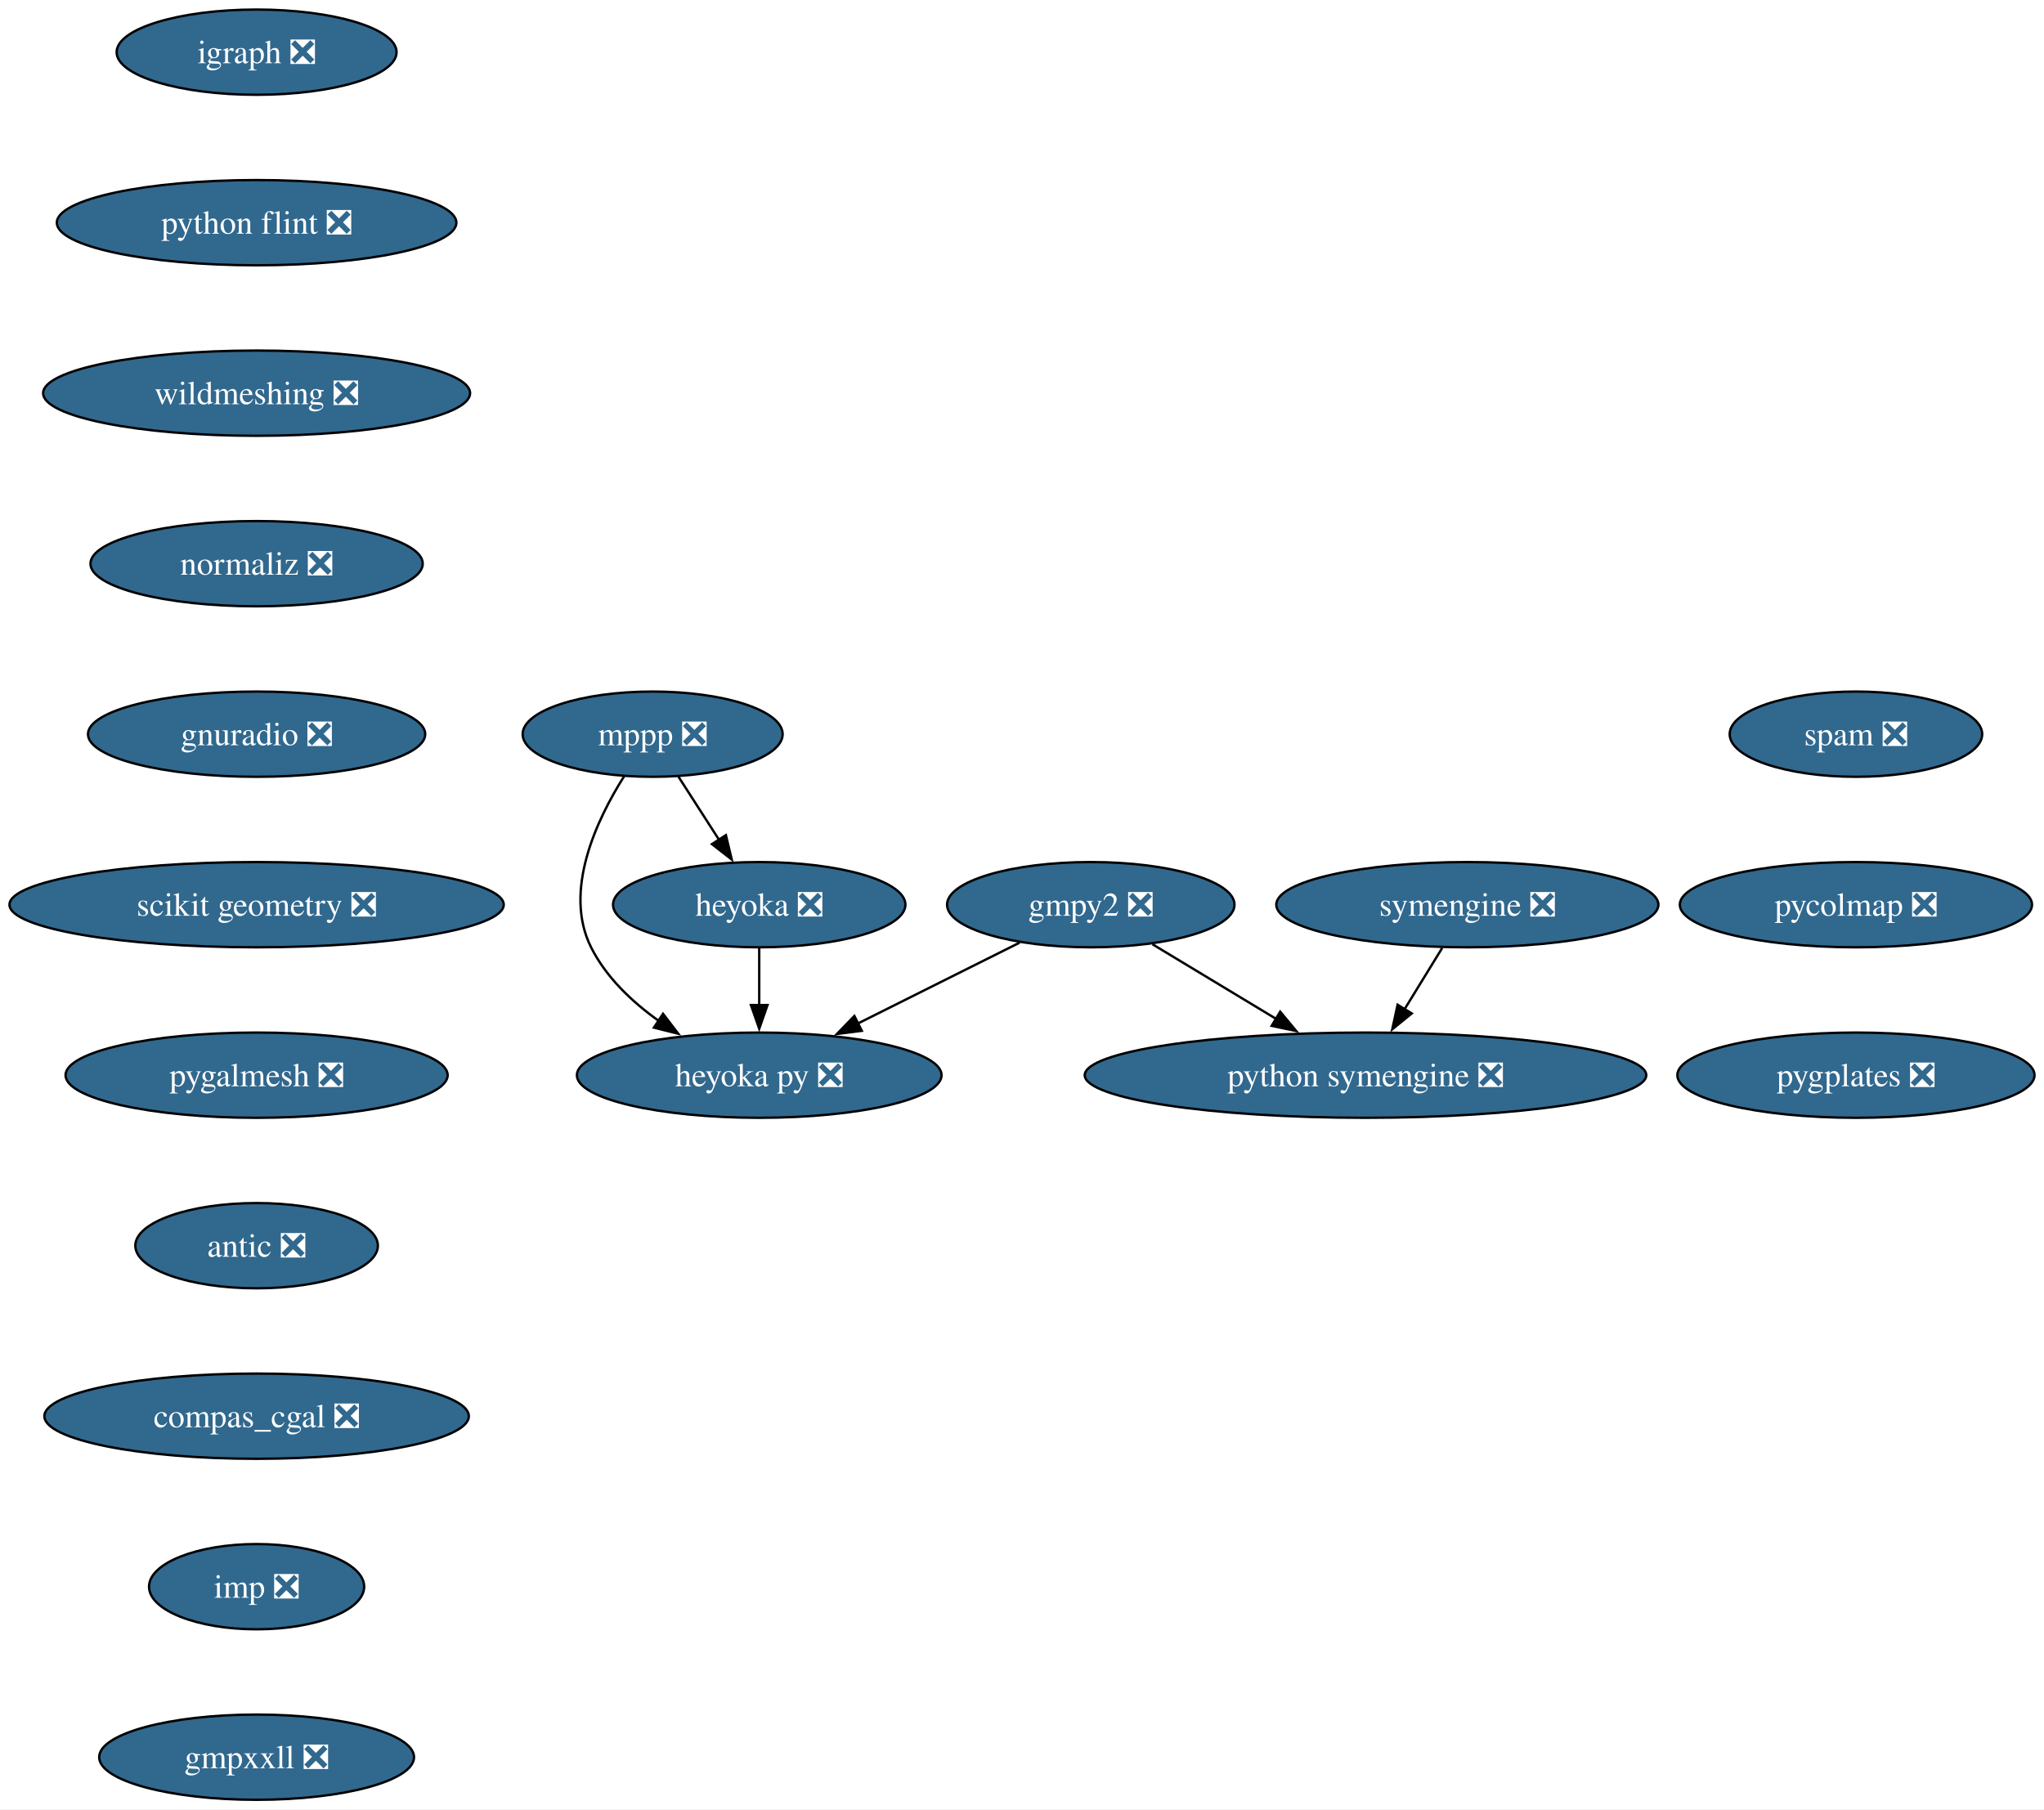
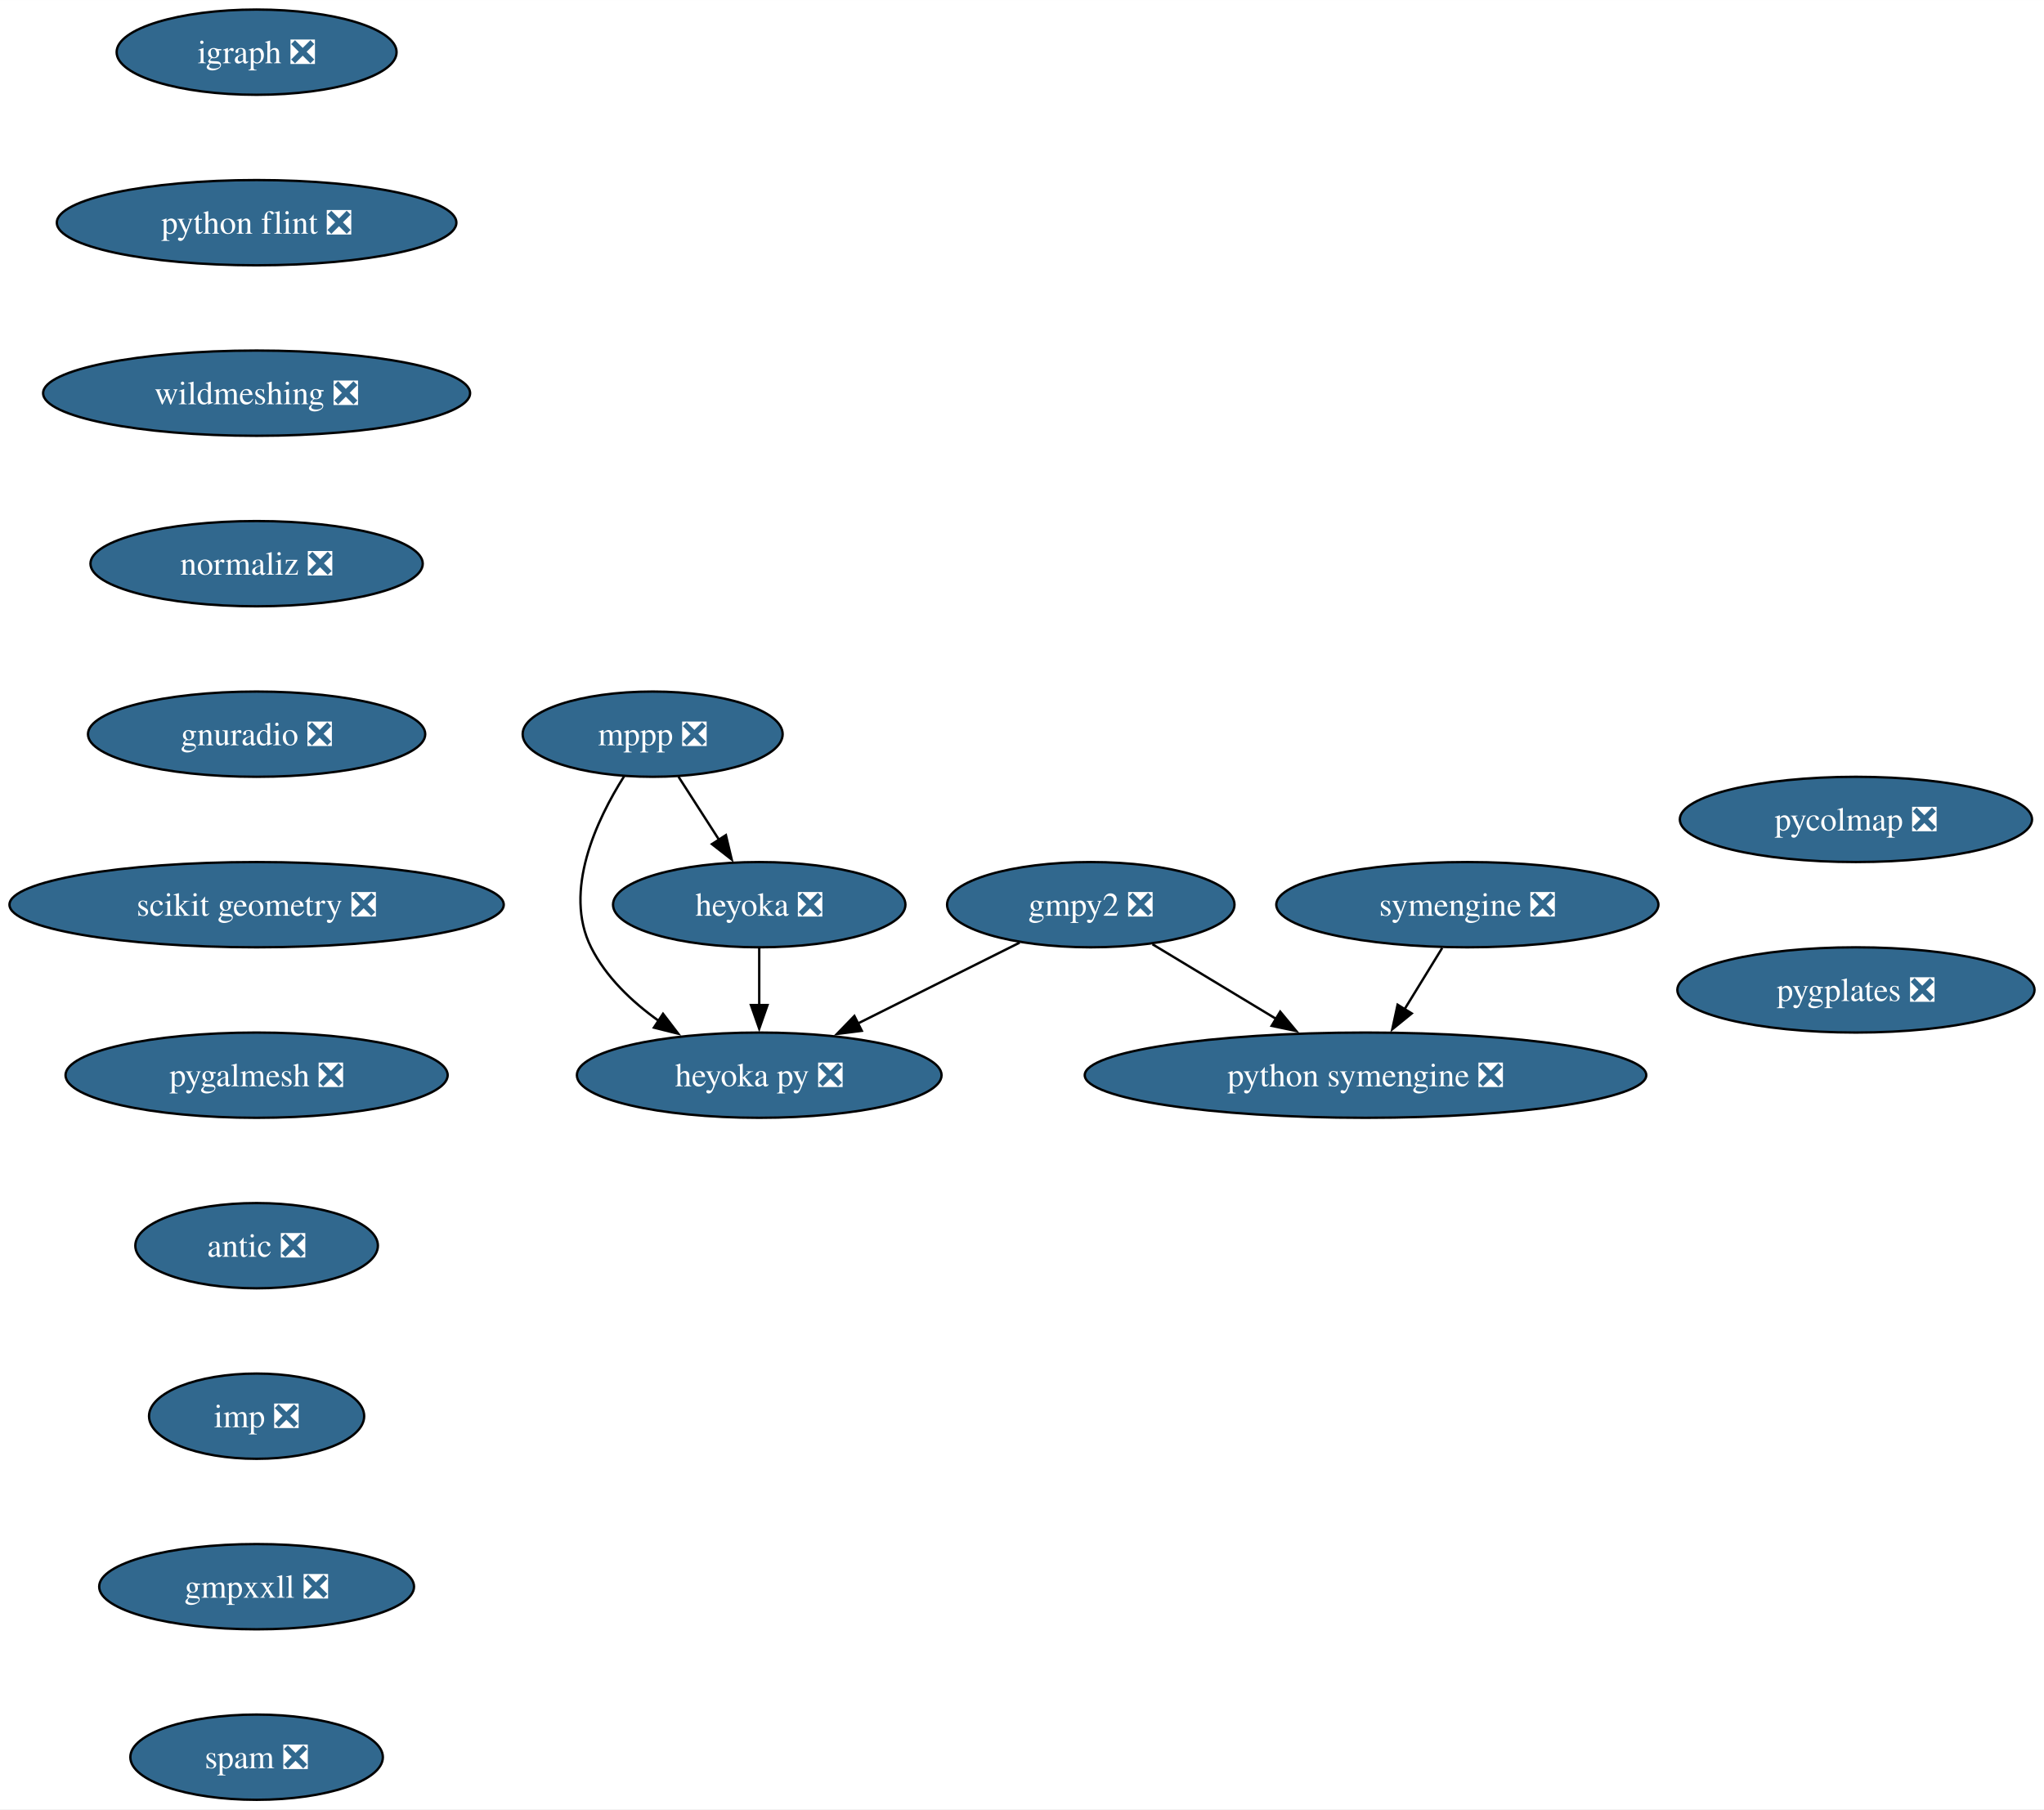
<svg xmlns="http://www.w3.org/2000/svg" xmlns:xlink="http://www.w3.org/1999/xlink" width="863pt" height="764pt" viewBox="0.00 0.00 863.07 764.00">
  <g id="graph0" class="graph" transform="scale(1 1) rotate(0) translate(4 760)">
    <polygon fill="white" stroke="none" points="-4,4 -4,-760 859.07,-760 859.07,4 -4,4" />
    <g id="node1" class="node">
      <g id="a_node1">
        <a xlink:href="https://github.com/conda-forge/gmpy2-feedstock/pull/43" xlink:title="gmpy2 ❎">
          <ellipse fill="#31688e" stroke="black" cx="456.58" cy="-378" rx="60.68" ry="18" />
          <text text-anchor="middle" x="456.58" y="-373.32" font-family="Times,serif" font-size="14.00" fill="white">gmpy2 ❎</text>
        </a>
      </g>
    </g>
    <g id="node2" class="node">
      <g id="a_node2">
        <a xlink:href="https://github.com/conda-forge/python-symengine-feedstock/pull/56" xlink:title="python symengine ❎">
          <ellipse fill="#31688e" stroke="black" cx="572.58" cy="-306" rx="118.55" ry="18" />
          <text text-anchor="middle" x="572.58" y="-301.32" font-family="Times,serif" font-size="14.00" fill="white">python symengine ❎</text>
        </a>
      </g>
    </g>
    <g id="edge1" class="edge">
      <path fill="none" stroke="black" d="M482.62,-361.29C498.03,-351.99 517.82,-340.05 534.91,-329.73" />
      <polygon fill="black" stroke="black" points="536.56,-332.82 543.32,-324.66 532.94,-326.83 536.56,-332.82" />
    </g>
    <g id="node3" class="node">
      <g id="a_node3">
        <a xlink:href="https://github.com/conda-forge/heyoka.py-feedstock/pull/90" xlink:title="heyoka py ❎">
          <ellipse fill="#31688e" stroke="black" cx="316.58" cy="-306" rx="76.99" ry="18" />
          <text text-anchor="middle" x="316.58" y="-301.32" font-family="Times,serif" font-size="14.00" fill="white">heyoka py ❎</text>
        </a>
      </g>
    </g>
    <g id="edge2" class="edge">
      <path fill="none" stroke="black" d="M426.55,-361.98C406.57,-352 380.07,-338.74 358.08,-327.75" />
      <polygon fill="black" stroke="black" points="359.89,-324.74 349.38,-323.4 356.76,-331 359.89,-324.74" />
    </g>
    <g id="node4" class="node">
      <g id="a_node4">
        <a xlink:href="https://github.com/conda-forge/igraph-feedstock/pull/73" xlink:title="igraph ❎">
          <ellipse fill="#31688e" stroke="black" cx="104.35" cy="-738" rx="59.1" ry="18" />
          <text text-anchor="middle" x="104.35" y="-733.33" font-family="Times,serif" font-size="14.00" fill="white">igraph ❎</text>
        </a>
      </g>
    </g>
    <g id="node5" class="node">
      <g id="a_node5">
        <a xlink:href="https://github.com/conda-forge/python-flint-feedstock/pull/40" xlink:title="python flint ❎">
          <ellipse fill="#31688e" stroke="black" cx="104.35" cy="-666" rx="84.35" ry="18" />
          <text text-anchor="middle" x="104.35" y="-661.33" font-family="Times,serif" font-size="14.00" fill="white">python flint ❎</text>
        </a>
      </g>
    </g>
    <g id="node9" class="node">
      <g id="a_node9">
        <a xlink:href="https://github.com/conda-forge/wildmeshing-feedstock/pull/24" xlink:title="wildmeshing ❎">
          <ellipse fill="#31688e" stroke="black" cx="104.35" cy="-594" rx="90.14" ry="18" />
          <text text-anchor="middle" x="104.35" y="-589.33" font-family="Times,serif" font-size="14.00" fill="white">wildmeshing ❎</text>
        </a>
      </g>
    </g>
    <g id="node6" class="node">
      <g id="a_node6">
        <a xlink:href="https://github.com/conda-forge/mppp-feedstock/pull/63" xlink:title="mppp ❎">
          <ellipse fill="#31688e" stroke="black" cx="271.58" cy="-450" rx="54.89" ry="18" />
          <text text-anchor="middle" x="271.58" y="-445.32" font-family="Times,serif" font-size="14.00" fill="white">mppp ❎</text>
        </a>
      </g>
    </g>
    <g id="edge4" class="edge">
      <path fill="none" stroke="black" d="M259.55,-432.26C247.92,-413.85 233.68,-383.74 245.58,-360 251.88,-347.43 262.74,-337.08 274.09,-328.97" />
      <polygon fill="black" stroke="black" points="275.96,-331.93 282.39,-323.51 272.11,-326.08 275.96,-331.93" />
    </g>
    <g id="node7" class="node">
      <g id="a_node7">
        <a xlink:href="https://github.com/conda-forge/heyoka-feedstock/pull/76" xlink:title="heyoka ❎">
          <ellipse fill="#31688e" stroke="black" cx="316.58" cy="-378" rx="61.73" ry="18" />
          <text text-anchor="middle" x="316.58" y="-373.32" font-family="Times,serif" font-size="14.00" fill="white">heyoka ❎</text>
        </a>
      </g>
    </g>
    <g id="edge5" class="edge">
      <path fill="none" stroke="black" d="M282.48,-432.05C287.62,-424.06 293.87,-414.33 299.61,-405.4" />
      <polygon fill="black" stroke="black" points="302.51,-407.37 304.97,-397.06 296.62,-403.58 302.51,-407.37" />
    </g>
    <g id="edge6" class="edge">
      <path fill="none" stroke="black" d="M316.58,-359.7C316.58,-352.41 316.58,-343.73 316.58,-335.54" />
      <polygon fill="black" stroke="black" points="320.08,-335.62 316.58,-325.62 313.08,-335.62 320.08,-335.62" />
    </g>
    <g id="node8" class="node">
      <g id="a_node8">
        <a xlink:href="https://github.com/conda-forge/symengine-feedstock/pull/58" xlink:title="symengine ❎">
          <ellipse fill="#31688e" stroke="black" cx="615.58" cy="-378" rx="80.67" ry="18" />
          <text text-anchor="middle" x="615.58" y="-373.32" font-family="Times,serif" font-size="14.00" fill="white">symengine ❎</text>
        </a>
      </g>
    </g>
    <g id="edge7" class="edge">
      <path fill="none" stroke="black" d="M604.95,-359.7C600.16,-351.9 594.4,-342.51 589.06,-333.83" />
      <polygon fill="black" stroke="black" points="592.1,-332.08 583.88,-325.39 586.13,-335.75 592.1,-332.08" />
    </g>
    <g id="node10" class="node">
      <g id="a_node10">
        <a xlink:href="https://github.com/conda-forge/normaliz-feedstock/pull/55" xlink:title="normaliz ❎">
          <ellipse fill="#31688e" stroke="black" cx="104.35" cy="-522" rx="70.15" ry="18" />
          <text text-anchor="middle" x="104.35" y="-517.33" font-family="Times,serif" font-size="14.00" fill="white">normaliz ❎</text>
        </a>
      </g>
    </g>
    <g id="node11" class="node">
      <g id="a_node11">
        <a xlink:href="https://github.com/conda-forge/gnuradio-feedstock/pull/276" xlink:title="gnuradio ❎">
          <ellipse fill="#31688e" stroke="black" cx="104.35" cy="-450" rx="71.2" ry="18" />
          <text text-anchor="middle" x="104.35" y="-445.32" font-family="Times,serif" font-size="14.00" fill="white">gnuradio ❎</text>
        </a>
      </g>
    </g>
    <g id="node12" class="node">
      <g id="a_node12">
        <a xlink:href="https://github.com/conda-forge/scikit-geometry-feedstock/pull/18" xlink:title="scikit geometry ❎">
          <ellipse fill="#31688e" stroke="black" cx="104.35" cy="-378" rx="104.35" ry="18" />
          <text text-anchor="middle" x="104.35" y="-373.32" font-family="Times,serif" font-size="14.00" fill="white">scikit geometry ❎</text>
        </a>
      </g>
    </g>
    <g id="node13" class="node">
      <g id="a_node13">
        <a xlink:href="https://github.com/conda-forge/pygalmesh-feedstock/pull/34" xlink:title="pygalmesh ❎">
          <ellipse fill="#31688e" stroke="black" cx="104.35" cy="-306" rx="80.67" ry="18" />
          <text text-anchor="middle" x="104.35" y="-301.32" font-family="Times,serif" font-size="14.00" fill="white">pygalmesh ❎</text>
        </a>
      </g>
    </g>
    <g id="node14" class="node">
      <g id="a_node14">
        <a xlink:href="https://github.com/conda-forge/antic-feedstock/pull/13" xlink:title="antic ❎">
          <ellipse fill="#31688e" stroke="black" cx="104.35" cy="-234" rx="51.21" ry="18" />
          <text text-anchor="middle" x="104.35" y="-229.32" font-family="Times,serif" font-size="14.00" fill="white">antic ❎</text>
        </a>
      </g>
    </g>
    <g id="node15" class="node">
      <g id="a_node15">
-         <a xlink:href="https://github.com/conda-forge/compas_cgal-feedstock/pull/31" xlink:title="compas_cgal ❎">
-           <ellipse fill="#31688e" stroke="black" cx="104.35" cy="-162" rx="89.61" ry="18" />
-           <text text-anchor="middle" x="104.35" y="-157.32" font-family="Times,serif" font-size="14.00" fill="white">compas_cgal ❎</text>
+         <a xlink:href="https://github.com/conda-forge/imp-feedstock/pull/54" xlink:title="imp ❎">
+           <ellipse fill="#31688e" stroke="black" cx="104.35" cy="-162" rx="45.42" ry="18" />
+           <text text-anchor="middle" x="104.35" y="-157.32" font-family="Times,serif" font-size="14.00" fill="white">imp ❎</text>
        </a>
      </g>
    </g>
    <g id="node16" class="node">
      <g id="a_node16">
-         <a xlink:href="https://github.com/conda-forge/imp-feedstock/pull/54" xlink:title="imp ❎">
-           <ellipse fill="#31688e" stroke="black" cx="104.35" cy="-90" rx="45.42" ry="18" />
-           <text text-anchor="middle" x="104.35" y="-85.33" font-family="Times,serif" font-size="14.00" fill="white">imp ❎</text>
+         <a xlink:href="https://github.com/conda-forge/gmpxxll-feedstock/pull/1" xlink:title="gmpxxll ❎">
+           <ellipse fill="#31688e" stroke="black" cx="104.35" cy="-90" rx="66.47" ry="18" />
+           <text text-anchor="middle" x="104.35" y="-85.33" font-family="Times,serif" font-size="14.00" fill="white">gmpxxll ❎</text>
        </a>
      </g>
    </g>
    <g id="node17" class="node">
      <g id="a_node17">
-         <a xlink:href="https://github.com/conda-forge/gmpxxll-feedstock/pull/1" xlink:title="gmpxxll ❎">
-           <ellipse fill="#31688e" stroke="black" cx="104.35" cy="-18" rx="66.47" ry="18" />
-           <text text-anchor="middle" x="104.35" y="-13.32" font-family="Times,serif" font-size="14.00" fill="white">gmpxxll ❎</text>
+         <a xlink:href="https://github.com/conda-forge/spam-feedstock/pull/7" xlink:title="spam ❎">
+           <ellipse fill="#31688e" stroke="black" cx="104.35" cy="-18" rx="53.31" ry="18" />
+           <text text-anchor="middle" x="104.35" y="-13.32" font-family="Times,serif" font-size="14.00" fill="white">spam ❎</text>
        </a>
      </g>
    </g>
    <g id="node18" class="node">
      <g id="a_node18">
-         <a xlink:href="https://github.com/conda-forge/spam-feedstock/pull/7" xlink:title="spam ❎">
-           <ellipse fill="#31688e" stroke="black" cx="779.66" cy="-450" rx="53.31" ry="18" />
-           <text text-anchor="middle" x="779.66" y="-445.32" font-family="Times,serif" font-size="14.00" fill="white">spam ❎</text>
+         <a xlink:href="https://github.com/conda-forge/pycolmap-feedstock/pull/45" xlink:title="pycolmap ❎">
+           <ellipse fill="#31688e" stroke="black" cx="779.66" cy="-414" rx="74.36" ry="18" />
+           <text text-anchor="middle" x="779.66" y="-409.32" font-family="Times,serif" font-size="14.00" fill="white">pycolmap ❎</text>
        </a>
      </g>
    </g>
    <g id="node19" class="node">
      <g id="a_node19">
-         <a xlink:href="https://github.com/conda-forge/pycolmap-feedstock/pull/45" xlink:title="pycolmap ❎">
-           <ellipse fill="#31688e" stroke="black" cx="779.66" cy="-378" rx="74.36" ry="18" />
-           <text text-anchor="middle" x="779.66" y="-373.32" font-family="Times,serif" font-size="14.00" fill="white">pycolmap ❎</text>
-         </a>
-       </g>
-     </g>
-     <g id="node20" class="node">
-       <g id="a_node20">
        <a xlink:href="https://github.com/conda-forge/pygplates-feedstock/pull/27" xlink:title="pygplates ❎">
-           <ellipse fill="#31688e" stroke="black" cx="779.66" cy="-306" rx="75.41" ry="18" />
-           <text text-anchor="middle" x="779.66" y="-301.32" font-family="Times,serif" font-size="14.00" fill="white">pygplates ❎</text>
+           <ellipse fill="#31688e" stroke="black" cx="779.66" cy="-342" rx="75.41" ry="18" />
+           <text text-anchor="middle" x="779.66" y="-337.32" font-family="Times,serif" font-size="14.00" fill="white">pygplates ❎</text>
        </a>
      </g>
    </g>
  </g>
</svg>
